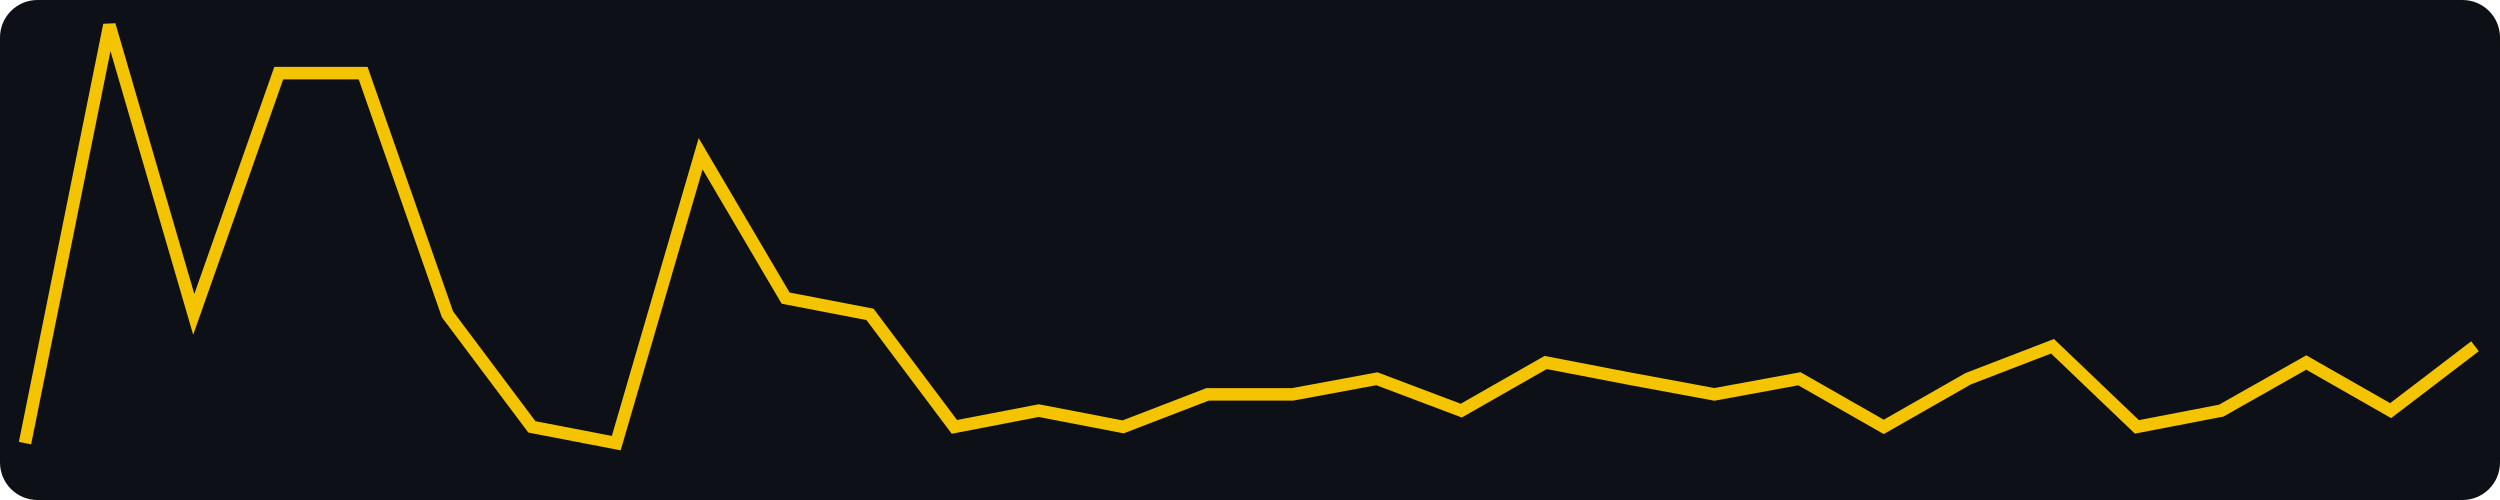
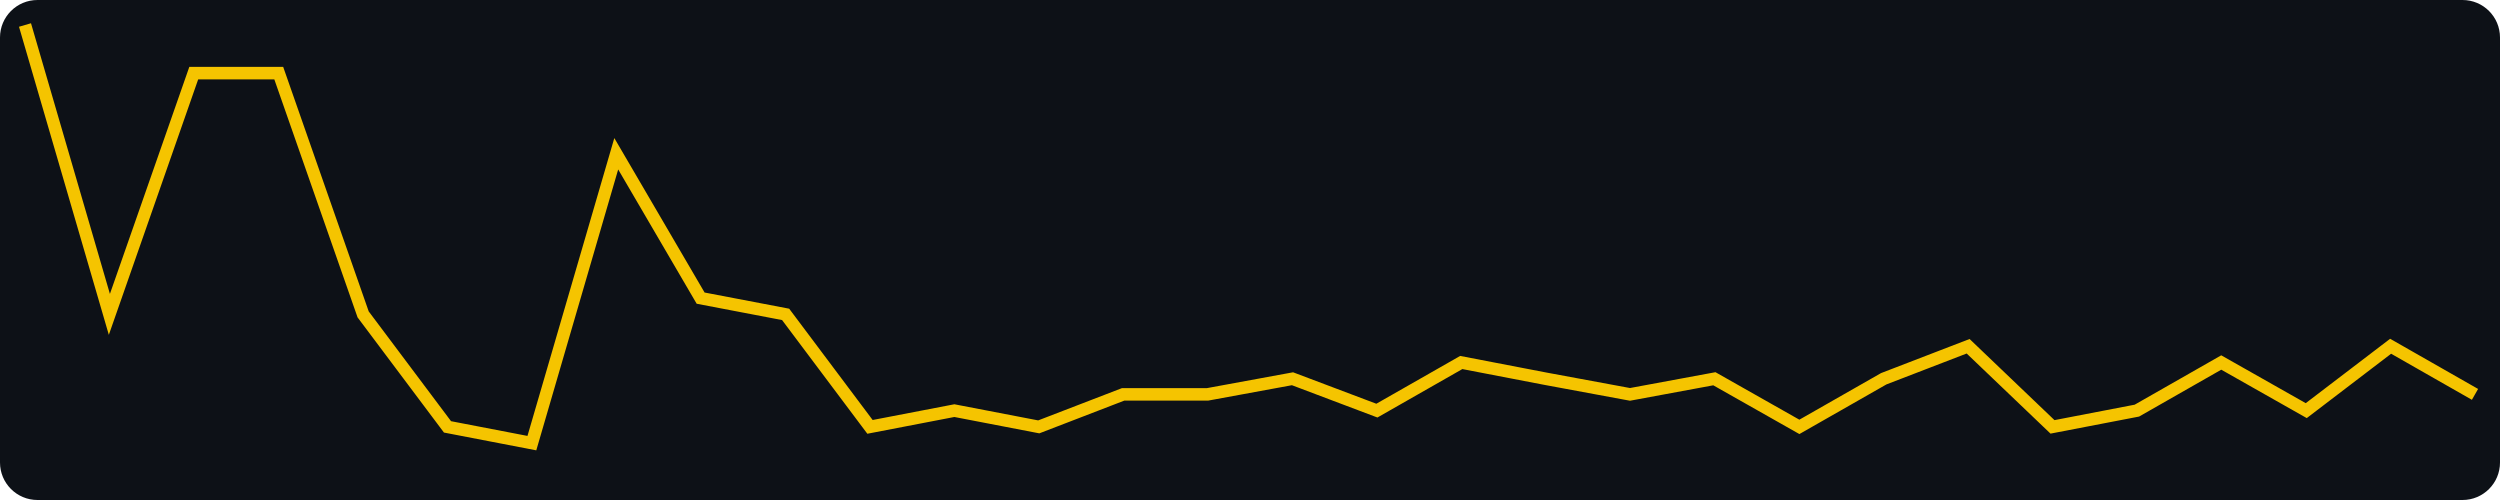
<svg xmlns="http://www.w3.org/2000/svg" width="400" height="80" viewBox="0 0 400 80" role="img" aria-label="views, last 30 days, max 28">
  <rect width="400" height="80" fill="#0d1117" rx="6" />
-   <polyline fill="none" stroke="#f5c400" stroke-width="2" points="4.0,70.9 17.5,4.0 31.0,50.3 44.6,11.7 58.1,11.7 71.6,50.3 85.1,68.3 98.6,70.9 112.1,24.6 125.7,47.7 139.2,50.3 152.7,68.3 166.2,65.7 179.7,68.3 193.2,63.1 206.8,63.1 220.3,60.6 233.8,65.7 247.3,58.0 260.8,60.6 274.3,63.1 287.9,60.6 301.4,68.3 314.9,60.6 328.4,55.4 341.9,68.3 355.4,65.7 369.0,58.0 382.5,65.7 396.0,55.4" />
+   <polyline fill="none" stroke="#f5c400" stroke-width="2" points="4.0,4.0 17.5,50.3 31.0,11.7 44.6,11.7 58.1,50.3 71.6,68.3 85.1,70.9 98.6,24.6 112.1,47.7 125.7,50.3 139.2,68.3 152.7,65.7 166.2,68.3 179.7,63.1 193.2,63.1 206.8,60.6 220.3,65.7 233.8,58.0 247.3,60.6 260.8,63.1 274.3,60.6 287.9,68.3 301.4,60.6 314.9,55.4 328.4,68.3 341.9,65.7 355.4,58.0 369.0,65.7 382.5,55.4 396.0,63.1" />
</svg>
